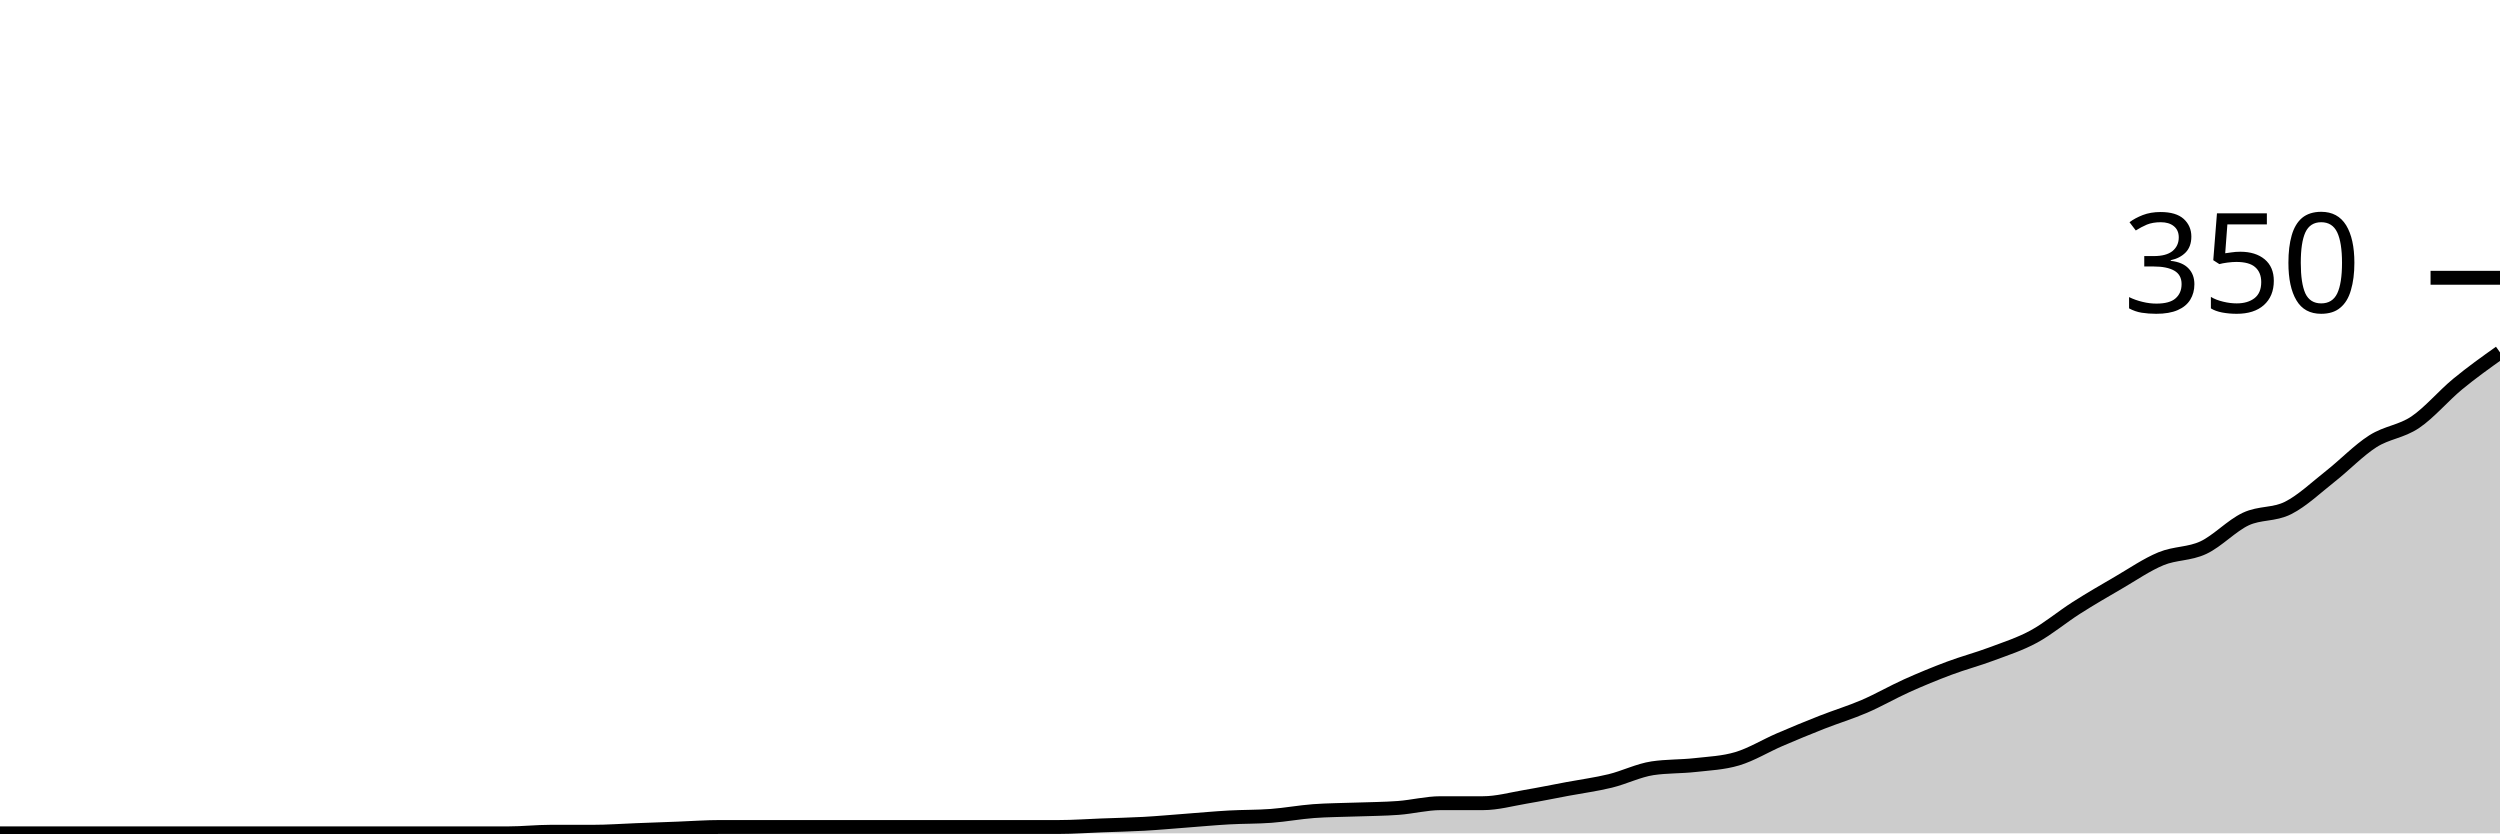
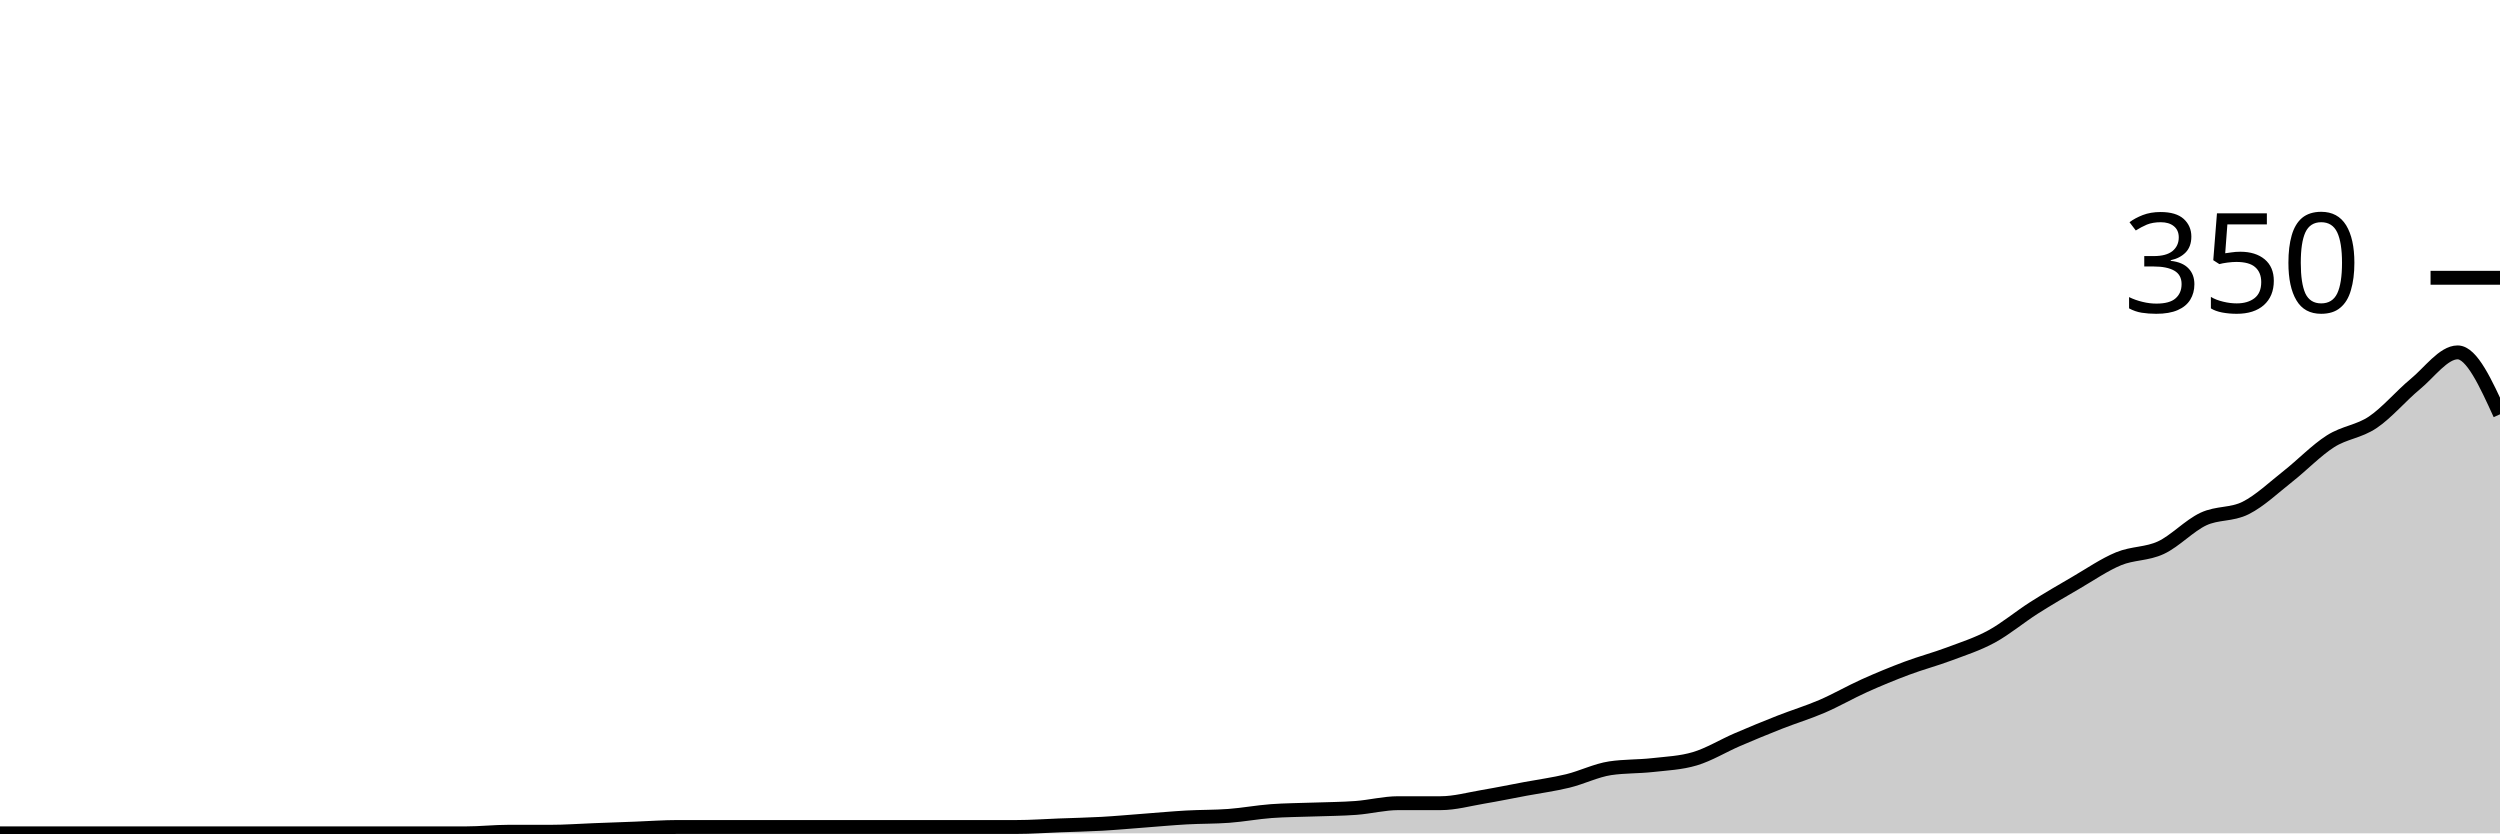
<svg xmlns="http://www.w3.org/2000/svg" viewBox="0 0 180 60">
  <g transform="translate(0,20)">
-     <path class="area" fill="rgba(0, 0, 0, 0.2)" d="M0,40C1.017,40,2.034,40,3.051,40C4.068,40,5.085,40,6.102,40C7.119,40,8.136,40,9.153,40C10.169,40,11.186,40,12.203,40C13.22,40,14.237,40,15.254,40C16.271,40,17.288,40,18.305,40C19.322,40,20.339,40,21.356,40C22.373,40,23.39,40,24.407,40C25.424,40,26.441,40,27.458,40C28.475,40,29.492,40,30.508,40C31.525,40,32.542,40,33.559,40C34.576,40,35.593,40,36.61,40C37.627,40,38.644,39.886,39.661,39.886C40.678,39.886,41.695,39.886,42.712,39.886C43.729,39.886,44.746,39.81,45.763,39.771C46.78,39.733,47.797,39.695,48.814,39.657C49.831,39.619,50.847,39.543,51.864,39.543C52.881,39.543,53.898,39.543,54.915,39.543C55.932,39.543,56.949,39.543,57.966,39.543C58.983,39.543,60,39.543,61.017,39.543C62.034,39.543,63.051,39.543,64.068,39.543C65.085,39.543,66.102,39.543,67.119,39.543C68.136,39.543,69.153,39.543,70.169,39.543C71.186,39.543,72.203,39.543,73.22,39.543C74.237,39.543,75.254,39.543,76.271,39.543C77.288,39.543,78.305,39.467,79.322,39.429C80.339,39.39,81.356,39.371,82.373,39.314C83.39,39.257,84.407,39.162,85.424,39.086C86.441,39.01,87.458,38.914,88.475,38.857C89.492,38.8,90.508,38.819,91.525,38.743C92.542,38.667,93.559,38.476,94.576,38.4C95.593,38.324,96.61,38.324,97.627,38.286C98.644,38.248,99.661,38.248,100.678,38.171C101.695,38.095,102.712,37.829,103.729,37.829C104.746,37.829,105.763,37.829,106.78,37.829C107.797,37.829,108.814,37.543,109.831,37.371C110.847,37.2,111.864,36.99,112.881,36.8C113.898,36.61,114.915,36.476,115.932,36.229C116.949,35.981,117.966,35.467,118.983,35.314C120,35.162,121.017,35.2,122.034,35.086C123.051,34.971,124.068,34.933,125.085,34.629C126.102,34.324,127.119,33.695,128.136,33.257C129.153,32.819,130.169,32.4,131.186,32C132.203,31.6,133.22,31.295,134.237,30.857C135.254,30.419,136.271,29.829,137.288,29.371C138.305,28.914,139.322,28.495,140.339,28.114C141.356,27.733,142.373,27.467,143.39,27.086C144.407,26.705,145.424,26.381,146.441,25.829C147.458,25.276,148.475,24.419,149.492,23.771C150.508,23.124,151.525,22.533,152.542,21.943C153.559,21.352,154.576,20.648,155.593,20.229C156.61,19.81,157.627,19.905,158.644,19.429C159.661,18.952,160.678,17.848,161.695,17.371C162.712,16.895,163.729,17.086,164.746,16.571C165.763,16.057,166.78,15.086,167.797,14.286C168.814,13.486,169.831,12.419,170.847,11.771C171.864,11.124,172.881,11.086,173.898,10.4C174.915,9.714,175.932,8.495,176.949,7.657C177.966,6.819,178.983,6.095,180,5.371L180,40C178.983,40,177.966,40,176.949,40C175.932,40,174.915,40,173.898,40C172.881,40,171.864,40,170.847,40C169.831,40,168.814,40,167.797,40C166.78,40,165.763,40,164.746,40C163.729,40,162.712,40,161.695,40C160.678,40,159.661,40,158.644,40C157.627,40,156.61,40,155.593,40C154.576,40,153.559,40,152.542,40C151.525,40,150.508,40,149.492,40C148.475,40,147.458,40,146.441,40C145.424,40,144.407,40,143.39,40C142.373,40,141.356,40,140.339,40C139.322,40,138.305,40,137.288,40C136.271,40,135.254,40,134.237,40C133.22,40,132.203,40,131.186,40C130.169,40,129.153,40,128.136,40C127.119,40,126.102,40,125.085,40C124.068,40,123.051,40,122.034,40C121.017,40,120,40,118.983,40C117.966,40,116.949,40,115.932,40C114.915,40,113.898,40,112.881,40C111.864,40,110.847,40,109.831,40C108.814,40,107.797,40,106.78,40C105.763,40,104.746,40,103.729,40C102.712,40,101.695,40,100.678,40C99.661,40,98.644,40,97.627,40C96.61,40,95.593,40,94.576,40C93.559,40,92.542,40,91.525,40C90.508,40,89.492,40,88.475,40C87.458,40,86.441,40,85.424,40C84.407,40,83.39,40,82.373,40C81.356,40,80.339,40,79.322,40C78.305,40,77.288,40,76.271,40C75.254,40,74.237,40,73.22,40C72.203,40,71.186,40,70.169,40C69.153,40,68.136,40,67.119,40C66.102,40,65.085,40,64.068,40C63.051,40,62.034,40,61.017,40C60,40,58.983,40,57.966,40C56.949,40,55.932,40,54.915,40C53.898,40,52.881,40,51.864,40C50.847,40,49.831,40,48.814,40C47.797,40,46.78,40,45.763,40C44.746,40,43.729,40,42.712,40C41.695,40,40.678,40,39.661,40C38.644,40,37.627,40,36.61,40C35.593,40,34.576,40,33.559,40C32.542,40,31.525,40,30.508,40C29.492,40,28.475,40,27.458,40C26.441,40,25.424,40,24.407,40C23.39,40,22.373,40,21.356,40C20.339,40,19.322,40,18.305,40C17.288,40,16.271,40,15.254,40C14.237,40,13.22,40,12.203,40C11.186,40,10.169,40,9.153,40C8.136,40,7.119,40,6.102,40C5.085,40,4.068,40,3.051,40C2.034,40,1.017,40,0,40Z" />
-     <path class="line" stroke="black" fill="none" d="M0,40C1.017,40,2.034,40,3.051,40C4.068,40,5.085,40,6.102,40C7.119,40,8.136,40,9.153,40C10.169,40,11.186,40,12.203,40C13.22,40,14.237,40,15.254,40C16.271,40,17.288,40,18.305,40C19.322,40,20.339,40,21.356,40C22.373,40,23.39,40,24.407,40C25.424,40,26.441,40,27.458,40C28.475,40,29.492,40,30.508,40C31.525,40,32.542,40,33.559,40C34.576,40,35.593,40,36.61,40C37.627,40,38.644,39.886,39.661,39.886C40.678,39.886,41.695,39.886,42.712,39.886C43.729,39.886,44.746,39.81,45.763,39.771C46.78,39.733,47.797,39.695,48.814,39.657C49.831,39.619,50.847,39.543,51.864,39.543C52.881,39.543,53.898,39.543,54.915,39.543C55.932,39.543,56.949,39.543,57.966,39.543C58.983,39.543,60,39.543,61.017,39.543C62.034,39.543,63.051,39.543,64.068,39.543C65.085,39.543,66.102,39.543,67.119,39.543C68.136,39.543,69.153,39.543,70.169,39.543C71.186,39.543,72.203,39.543,73.22,39.543C74.237,39.543,75.254,39.543,76.271,39.543C77.288,39.543,78.305,39.467,79.322,39.429C80.339,39.39,81.356,39.371,82.373,39.314C83.39,39.257,84.407,39.162,85.424,39.086C86.441,39.01,87.458,38.914,88.475,38.857C89.492,38.8,90.508,38.819,91.525,38.743C92.542,38.667,93.559,38.476,94.576,38.4C95.593,38.324,96.61,38.324,97.627,38.286C98.644,38.248,99.661,38.248,100.678,38.171C101.695,38.095,102.712,37.829,103.729,37.829C104.746,37.829,105.763,37.829,106.78,37.829C107.797,37.829,108.814,37.543,109.831,37.371C110.847,37.2,111.864,36.99,112.881,36.8C113.898,36.61,114.915,36.476,115.932,36.229C116.949,35.981,117.966,35.467,118.983,35.314C120,35.162,121.017,35.2,122.034,35.086C123.051,34.971,124.068,34.933,125.085,34.629C126.102,34.324,127.119,33.695,128.136,33.257C129.153,32.819,130.169,32.4,131.186,32C132.203,31.6,133.22,31.295,134.237,30.857C135.254,30.419,136.271,29.829,137.288,29.371C138.305,28.914,139.322,28.495,140.339,28.114C141.356,27.733,142.373,27.467,143.39,27.086C144.407,26.705,145.424,26.381,146.441,25.829C147.458,25.276,148.475,24.419,149.492,23.771C150.508,23.124,151.525,22.533,152.542,21.943C153.559,21.352,154.576,20.648,155.593,20.229C156.61,19.81,157.627,19.905,158.644,19.429C159.661,18.952,160.678,17.848,161.695,17.371C162.712,16.895,163.729,17.086,164.746,16.571C165.763,16.057,166.78,15.086,167.797,14.286C168.814,13.486,169.831,12.419,170.847,11.771C171.864,11.124,172.881,11.086,173.898,10.4C174.915,9.714,175.932,8.495,176.949,7.657C177.966,6.819,178.983,6.095,180,5.371" />
+     <path class="area" fill="rgba(0, 0, 0, 0.2)" d="M0,40C1.017,40,2.034,40,3.051,40C4.068,40,5.085,40,6.102,40C7.119,40,8.136,40,9.153,40C10.169,40,11.186,40,12.203,40C13.22,40,14.237,40,15.254,40C16.271,40,17.288,40,18.305,40C19.322,40,20.339,40,21.356,40C22.373,40,23.39,40,24.407,40C25.424,40,26.441,40,27.458,40C28.475,40,29.492,40,30.508,40C31.525,40,32.542,40,33.559,40C34.576,40,35.593,39.886,36.61,39.886C37.627,39.886,38.644,39.886,39.661,39.886C40.678,39.886,41.695,39.81,42.712,39.771C43.729,39.733,44.746,39.695,45.763,39.657C46.78,39.619,47.797,39.543,48.814,39.543C49.831,39.543,50.847,39.543,51.864,39.543C52.881,39.543,53.898,39.543,54.915,39.543C55.932,39.543,56.949,39.543,57.966,39.543C58.983,39.543,60,39.543,61.017,39.543C62.034,39.543,63.051,39.543,64.068,39.543C65.085,39.543,66.102,39.543,67.119,39.543C68.136,39.543,69.153,39.543,70.169,39.543C71.186,39.543,72.203,39.543,73.22,39.543C74.237,39.543,75.254,39.467,76.271,39.429C77.288,39.39,78.305,39.371,79.322,39.314C80.339,39.257,81.356,39.162,82.373,39.086C83.39,39.01,84.407,38.914,85.424,38.857C86.441,38.8,87.458,38.819,88.475,38.743C89.492,38.667,90.508,38.476,91.525,38.4C92.542,38.324,93.559,38.324,94.576,38.286C95.593,38.248,96.61,38.248,97.627,38.171C98.644,38.095,99.661,37.829,100.678,37.829C101.695,37.829,102.712,37.829,103.729,37.829C104.746,37.829,105.763,37.543,106.78,37.371C107.797,37.2,108.814,36.99,109.831,36.8C110.847,36.61,111.864,36.476,112.881,36.229C113.898,35.981,114.915,35.467,115.932,35.314C116.949,35.162,117.966,35.2,118.983,35.086C120,34.971,121.017,34.933,122.034,34.629C123.051,34.324,124.068,33.695,125.085,33.257C126.102,32.819,127.119,32.4,128.136,32C129.153,31.6,130.169,31.295,131.186,30.857C132.203,30.419,133.22,29.829,134.237,29.371C135.254,28.914,136.271,28.495,137.288,28.114C138.305,27.733,139.322,27.467,140.339,27.086C141.356,26.705,142.373,26.381,143.39,25.829C144.407,25.276,145.424,24.419,146.441,23.771C147.458,23.124,148.475,22.533,149.492,21.943C150.508,21.352,151.525,20.648,152.542,20.229C153.559,19.81,154.576,19.905,155.593,19.429C156.61,18.952,157.627,17.848,158.644,17.371C159.661,16.895,160.678,17.086,161.695,16.571C162.712,16.057,163.729,15.086,164.746,14.286C165.763,13.486,166.78,12.419,167.797,11.771C168.814,11.124,169.831,11.086,170.847,10.4C171.864,9.714,172.881,8.495,173.898,7.657C174.915,6.819,175.932,5.371,176.949,5.371C177.966,5.371,178.983,7.6,180,9.829L180,40C178.983,40,177.966,40,176.949,40C175.932,40,174.915,40,173.898,40C172.881,40,171.864,40,170.847,40C169.831,40,168.814,40,167.797,40C166.78,40,165.763,40,164.746,40C163.729,40,162.712,40,161.695,40C160.678,40,159.661,40,158.644,40C157.627,40,156.61,40,155.593,40C154.576,40,153.559,40,152.542,40C151.525,40,150.508,40,149.492,40C148.475,40,147.458,40,146.441,40C145.424,40,144.407,40,143.39,40C142.373,40,141.356,40,140.339,40C139.322,40,138.305,40,137.288,40C136.271,40,135.254,40,134.237,40C133.22,40,132.203,40,131.186,40C130.169,40,129.153,40,128.136,40C127.119,40,126.102,40,125.085,40C124.068,40,123.051,40,122.034,40C121.017,40,120,40,118.983,40C117.966,40,116.949,40,115.932,40C114.915,40,113.898,40,112.881,40C111.864,40,110.847,40,109.831,40C108.814,40,107.797,40,106.78,40C105.763,40,104.746,40,103.729,40C102.712,40,101.695,40,100.678,40C99.661,40,98.644,40,97.627,40C96.61,40,95.593,40,94.576,40C93.559,40,92.542,40,91.525,40C90.508,40,89.492,40,88.475,40C87.458,40,86.441,40,85.424,40C84.407,40,83.39,40,82.373,40C81.356,40,80.339,40,79.322,40C78.305,40,77.288,40,76.271,40C75.254,40,74.237,40,73.22,40C72.203,40,71.186,40,70.169,40C69.153,40,68.136,40,67.119,40C66.102,40,65.085,40,64.068,40C63.051,40,62.034,40,61.017,40C60,40,58.983,40,57.966,40C56.949,40,55.932,40,54.915,40C53.898,40,52.881,40,51.864,40C50.847,40,49.831,40,48.814,40C47.797,40,46.78,40,45.763,40C44.746,40,43.729,40,42.712,40C41.695,40,40.678,40,39.661,40C38.644,40,37.627,40,36.61,40C35.593,40,34.576,40,33.559,40C32.542,40,31.525,40,30.508,40C29.492,40,28.475,40,27.458,40C26.441,40,25.424,40,24.407,40C23.39,40,22.373,40,21.356,40C20.339,40,19.322,40,18.305,40C17.288,40,16.271,40,15.254,40C14.237,40,13.22,40,12.203,40C11.186,40,10.169,40,9.153,40C8.136,40,7.119,40,6.102,40C5.085,40,4.068,40,3.051,40C2.034,40,1.017,40,0,40Z" />
+     <path class="line" stroke="black" fill="none" d="M0,40C1.017,40,2.034,40,3.051,40C4.068,40,5.085,40,6.102,40C7.119,40,8.136,40,9.153,40C10.169,40,11.186,40,12.203,40C13.22,40,14.237,40,15.254,40C16.271,40,17.288,40,18.305,40C19.322,40,20.339,40,21.356,40C22.373,40,23.39,40,24.407,40C25.424,40,26.441,40,27.458,40C28.475,40,29.492,40,30.508,40C31.525,40,32.542,40,33.559,40C34.576,40,35.593,39.886,36.61,39.886C37.627,39.886,38.644,39.886,39.661,39.886C40.678,39.886,41.695,39.81,42.712,39.771C43.729,39.733,44.746,39.695,45.763,39.657C46.78,39.619,47.797,39.543,48.814,39.543C49.831,39.543,50.847,39.543,51.864,39.543C52.881,39.543,53.898,39.543,54.915,39.543C55.932,39.543,56.949,39.543,57.966,39.543C58.983,39.543,60,39.543,61.017,39.543C62.034,39.543,63.051,39.543,64.068,39.543C65.085,39.543,66.102,39.543,67.119,39.543C68.136,39.543,69.153,39.543,70.169,39.543C71.186,39.543,72.203,39.543,73.22,39.543C74.237,39.543,75.254,39.467,76.271,39.429C77.288,39.39,78.305,39.371,79.322,39.314C80.339,39.257,81.356,39.162,82.373,39.086C83.39,39.01,84.407,38.914,85.424,38.857C86.441,38.8,87.458,38.819,88.475,38.743C89.492,38.667,90.508,38.476,91.525,38.4C92.542,38.324,93.559,38.324,94.576,38.286C95.593,38.248,96.61,38.248,97.627,38.171C98.644,38.095,99.661,37.829,100.678,37.829C101.695,37.829,102.712,37.829,103.729,37.829C104.746,37.829,105.763,37.543,106.78,37.371C107.797,37.2,108.814,36.99,109.831,36.8C110.847,36.61,111.864,36.476,112.881,36.229C113.898,35.981,114.915,35.467,115.932,35.314C116.949,35.162,117.966,35.2,118.983,35.086C120,34.971,121.017,34.933,122.034,34.629C123.051,34.324,124.068,33.695,125.085,33.257C126.102,32.819,127.119,32.4,128.136,32C129.153,31.6,130.169,31.295,131.186,30.857C132.203,30.419,133.22,29.829,134.237,29.371C135.254,28.914,136.271,28.495,137.288,28.114C138.305,27.733,139.322,27.467,140.339,27.086C141.356,26.705,142.373,26.381,143.39,25.829C144.407,25.276,145.424,24.419,146.441,23.771C147.458,23.124,148.475,22.533,149.492,21.943C150.508,21.352,151.525,20.648,152.542,20.229C153.559,19.81,154.576,19.905,155.593,19.429C156.61,18.952,157.627,17.848,158.644,17.371C159.661,16.895,160.678,17.086,161.695,16.571C162.712,16.057,163.729,15.086,164.746,14.286C165.763,13.486,166.78,12.419,167.797,11.771C168.814,11.124,169.831,11.086,170.847,10.4C171.864,9.714,172.881,8.495,173.898,7.657C174.915,6.819,175.932,5.371,176.949,5.371C177.966,5.371,178.983,7.6,180,9.829" />
    <path class="axis-ceiling" stroke-width="1" stroke="black" fill="none" d="M175,0L180,0" />
    <text class="axis-ceiling-label" font-family="sans-serif" text-anchor="end" font-size="10px" x="170" y="2.5">350</text>
  </g>
</svg>
